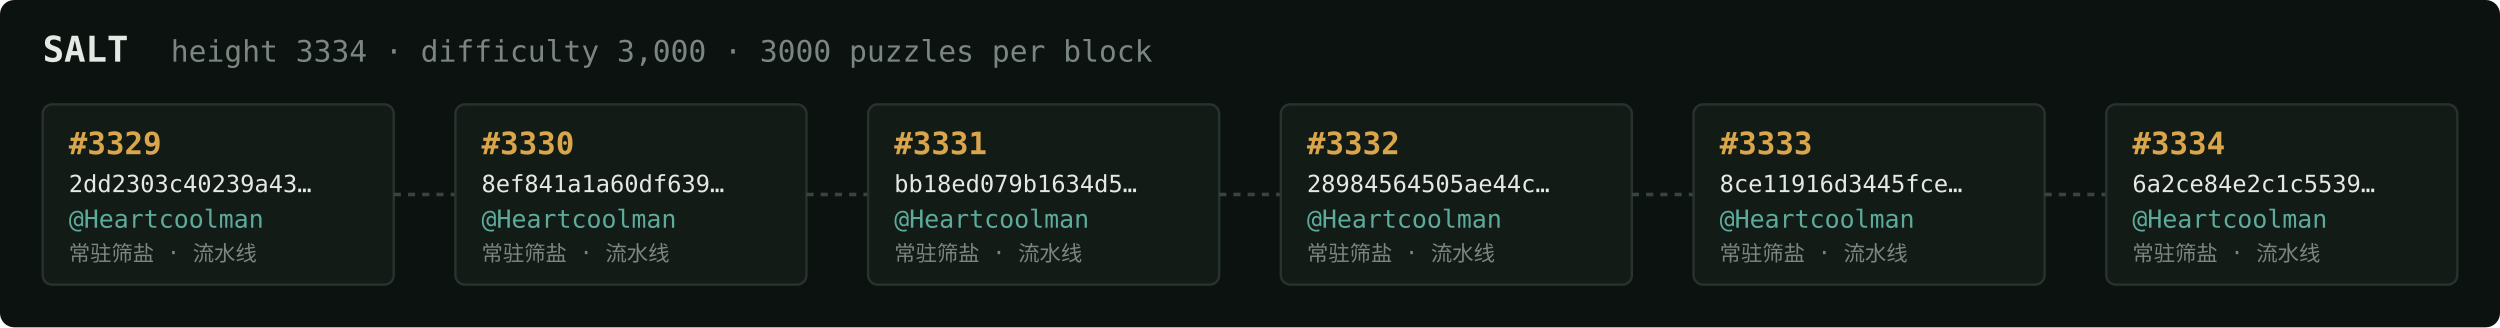
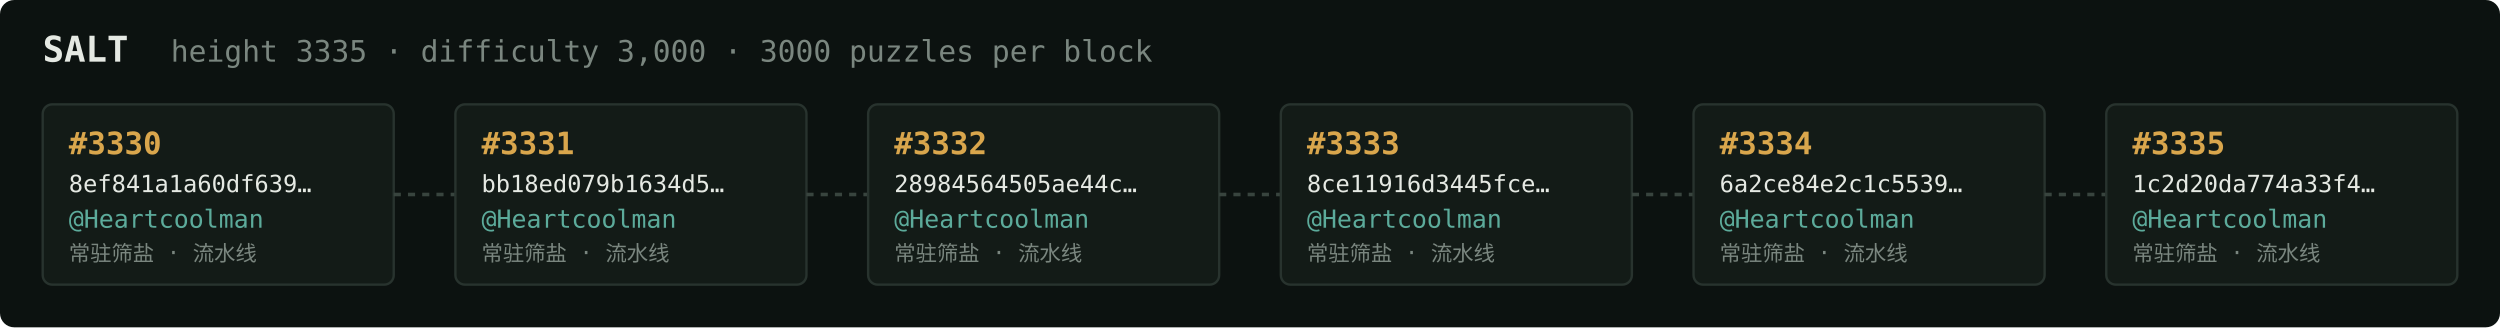
<svg xmlns="http://www.w3.org/2000/svg" width="1054" height="138" viewBox="0 0 1054 138" font-family="ui-monospace,SFMono-Regular,Menlo,monospace">
  <rect fill="#0c1210" width="1054" height="138" rx="6" />
  <text x="18" y="26" fill="#e5e9e3" font-size="15" font-weight="700">SALT</text>
-   <text x="72" y="26" fill="#7a867f" font-size="12.5">height 3334 · difficulty 3,000 · 3000 puzzles per block</text>
+   <text x="72" y="26" fill="#7a867f" font-size="12.5">height 3335 · difficulty 3,000 · 3000 puzzles per block</text>
  <rect x="18" y="44" width="148" height="76" rx="4" fill="#131b17" stroke="#28332e" stroke-width="1" />
-   <text x="29" y="65" fill="#d9a64c" font-size="13" font-weight="700">#3329</text>
-   <text x="29" y="81" fill="#e5e9e3" font-size="10">2dd2303c40239a43…</text>
+   <text x="29" y="65" fill="#d9a64c" font-size="13" font-weight="700">#3330</text>
+   <text x="29" y="81" fill="#e5e9e3" font-size="10">8ef841a1a60df639…</text>
  <text x="29" y="96" fill="#5cab9b" font-size="10.5">@Heartcoolman</text>
  <text x="29" y="110" fill="#7a867f" font-size="9">常驻筛盐 · 流水线</text>
  <line x1="166" y1="82.0" x2="192" y2="82.0" stroke="#38443e" stroke-width="1.5" stroke-dasharray="3 3" />
  <rect x="192" y="44" width="148" height="76" rx="4" fill="#131b17" stroke="#28332e" stroke-width="1" />
-   <text x="203" y="65" fill="#d9a64c" font-size="13" font-weight="700">#3330</text>
-   <text x="203" y="81" fill="#e5e9e3" font-size="10">8ef841a1a60df639…</text>
+   <text x="203" y="65" fill="#d9a64c" font-size="13" font-weight="700">#3331</text>
+   <text x="203" y="81" fill="#e5e9e3" font-size="10">bb18ed079b1634d5…</text>
  <text x="203" y="96" fill="#5cab9b" font-size="10.5">@Heartcoolman</text>
  <text x="203" y="110" fill="#7a867f" font-size="9">常驻筛盐 · 流水线</text>
  <line x1="340" y1="82.0" x2="366" y2="82.0" stroke="#38443e" stroke-width="1.5" stroke-dasharray="3 3" />
  <rect x="366" y="44" width="148" height="76" rx="4" fill="#131b17" stroke="#28332e" stroke-width="1" />
-   <text x="377" y="65" fill="#d9a64c" font-size="13" font-weight="700">#3331</text>
-   <text x="377" y="81" fill="#e5e9e3" font-size="10">bb18ed079b1634d5…</text>
+   <text x="377" y="65" fill="#d9a64c" font-size="13" font-weight="700">#3332</text>
+   <text x="377" y="81" fill="#e5e9e3" font-size="10">28984564505ae44c…</text>
  <text x="377" y="96" fill="#5cab9b" font-size="10.5">@Heartcoolman</text>
  <text x="377" y="110" fill="#7a867f" font-size="9">常驻筛盐 · 流水线</text>
  <line x1="514" y1="82.0" x2="540" y2="82.0" stroke="#38443e" stroke-width="1.5" stroke-dasharray="3 3" />
  <rect x="540" y="44" width="148" height="76" rx="4" fill="#131b17" stroke="#28332e" stroke-width="1" />
-   <text x="551" y="65" fill="#d9a64c" font-size="13" font-weight="700">#3332</text>
-   <text x="551" y="81" fill="#e5e9e3" font-size="10">28984564505ae44c…</text>
+   <text x="551" y="65" fill="#d9a64c" font-size="13" font-weight="700">#3333</text>
+   <text x="551" y="81" fill="#e5e9e3" font-size="10">8ce11916d3445fce…</text>
  <text x="551" y="96" fill="#5cab9b" font-size="10.5">@Heartcoolman</text>
  <text x="551" y="110" fill="#7a867f" font-size="9">常驻筛盐 · 流水线</text>
  <line x1="688" y1="82.0" x2="714" y2="82.0" stroke="#38443e" stroke-width="1.5" stroke-dasharray="3 3" />
  <rect x="714" y="44" width="148" height="76" rx="4" fill="#131b17" stroke="#28332e" stroke-width="1" />
-   <text x="725" y="65" fill="#d9a64c" font-size="13" font-weight="700">#3333</text>
-   <text x="725" y="81" fill="#e5e9e3" font-size="10">8ce11916d3445fce…</text>
+   <text x="725" y="65" fill="#d9a64c" font-size="13" font-weight="700">#3334</text>
+   <text x="725" y="81" fill="#e5e9e3" font-size="10">6a2ce84e2c1c5539…</text>
  <text x="725" y="96" fill="#5cab9b" font-size="10.5">@Heartcoolman</text>
  <text x="725" y="110" fill="#7a867f" font-size="9">常驻筛盐 · 流水线</text>
  <line x1="862" y1="82.0" x2="888" y2="82.0" stroke="#38443e" stroke-width="1.5" stroke-dasharray="3 3" />
  <rect x="888" y="44" width="148" height="76" rx="4" fill="#131b17" stroke="#28332e" stroke-width="1" />
-   <text x="899" y="65" fill="#d9a64c" font-size="13" font-weight="700">#3334</text>
-   <text x="899" y="81" fill="#e5e9e3" font-size="10">6a2ce84e2c1c5539…</text>
+   <text x="899" y="65" fill="#d9a64c" font-size="13" font-weight="700">#3335</text>
+   <text x="899" y="81" fill="#e5e9e3" font-size="10">1c2d20da774a33f4…</text>
  <text x="899" y="96" fill="#5cab9b" font-size="10.5">@Heartcoolman</text>
  <text x="899" y="110" fill="#7a867f" font-size="9">常驻筛盐 · 流水线</text>
</svg>
